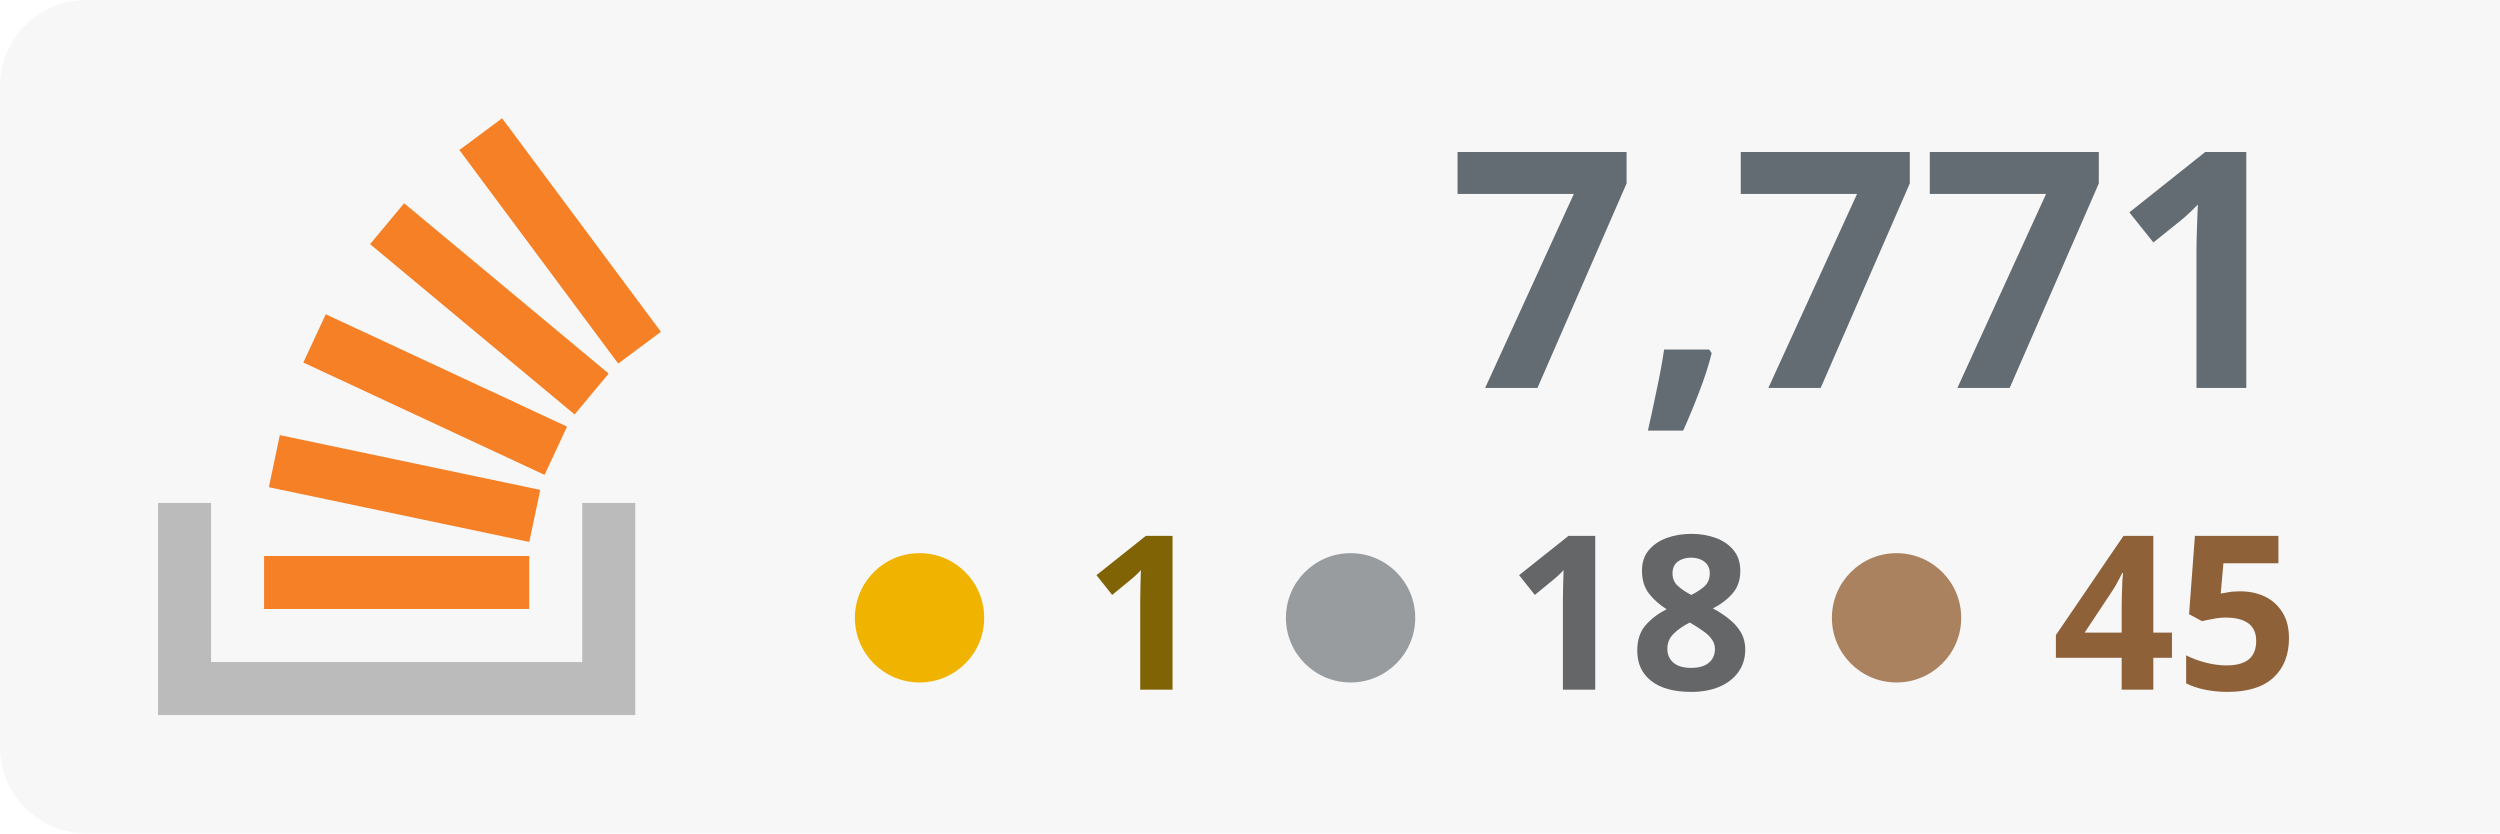
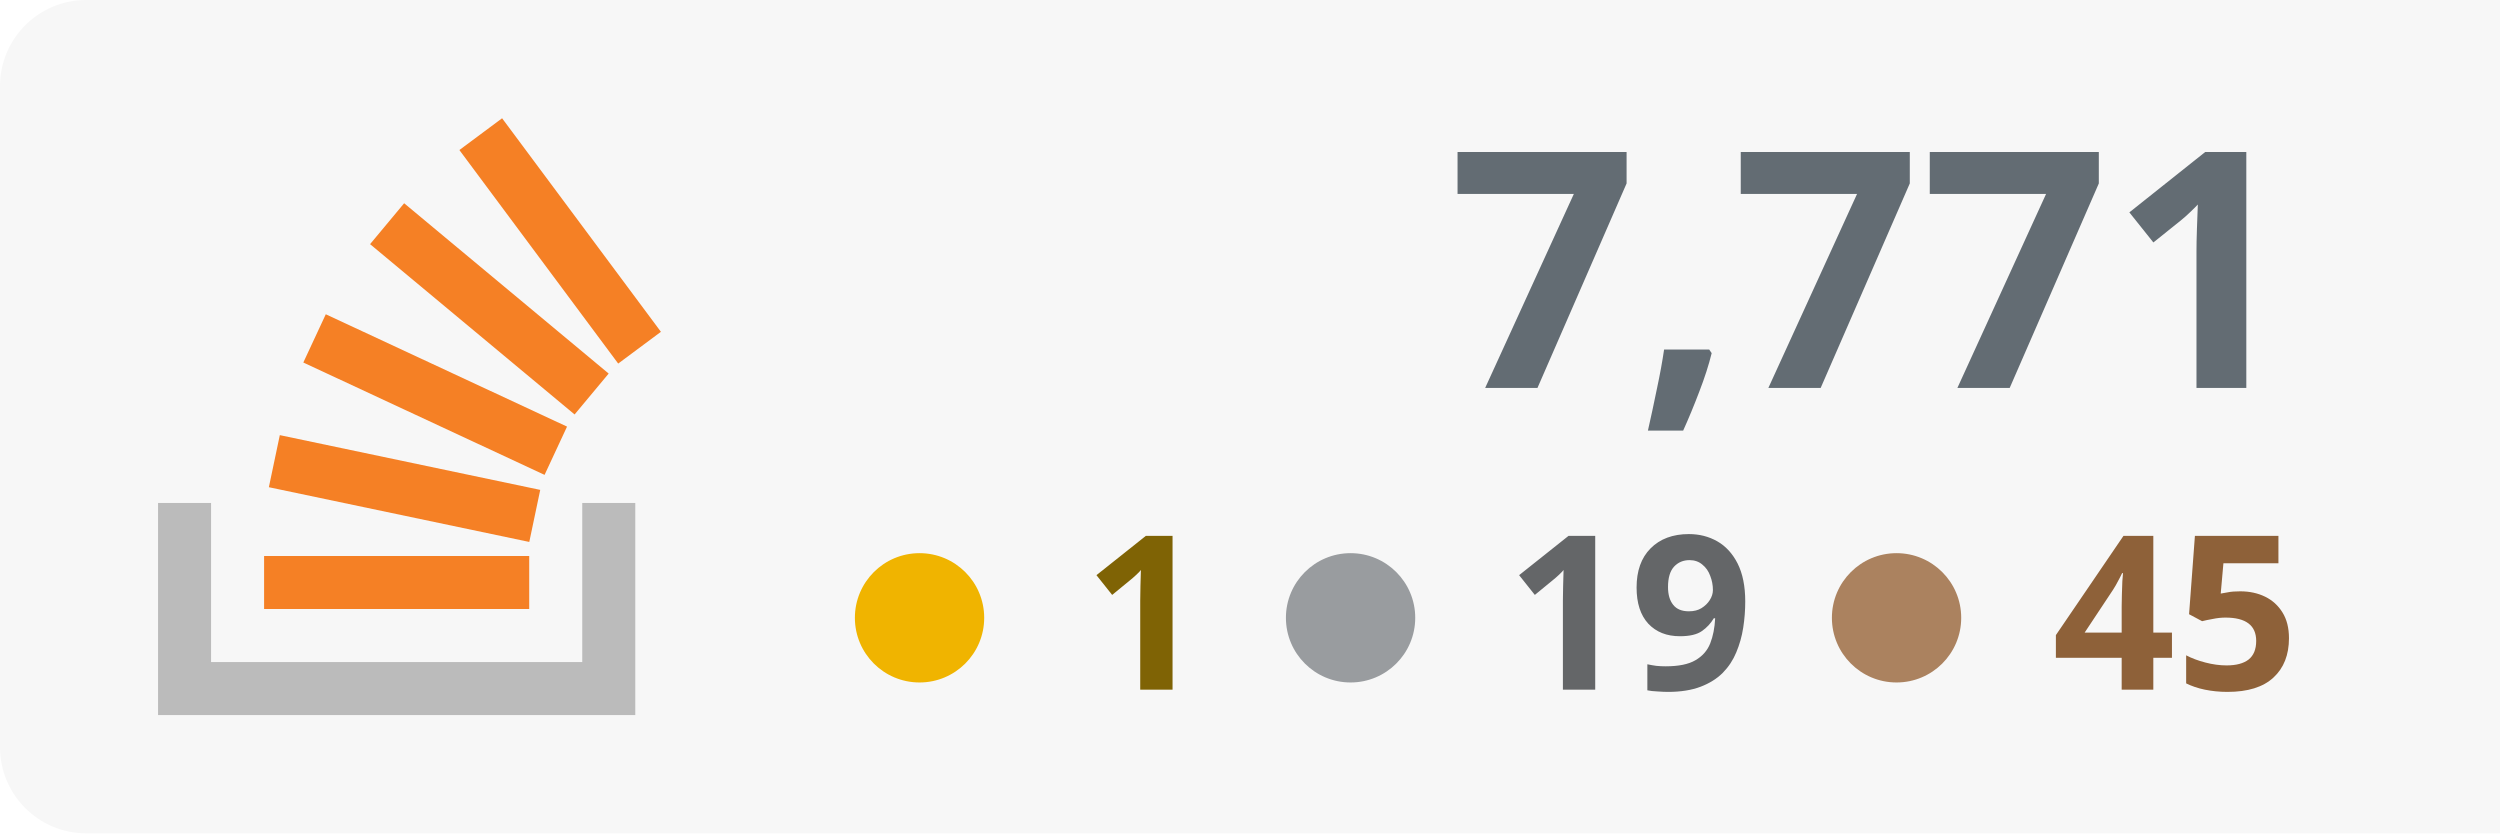
<svg xmlns="http://www.w3.org/2000/svg" width="100%" height="100%" viewBox="0 0 174 58" version="1.1" xml:space="preserve" style="fill-rule:evenodd;clip-rule:evenodd;stroke-linejoin:round;stroke-miterlimit:2;">
  <rect x="0" y="0" width="180" height="58" style="fill:#f7f7f7;" rx="6" />
  <g transform="translate(-53 0)">
    <path d="M93.525,35.007l3.69,-0l0,14.762l-33.215,0l0,-14.762l3.691,-0l-0,11.072l25.834,-0l-0,-11.072Z" style="fill:#bbb;" />
    <path d="M71.713,33.91l18.125,3.809l0.762,-3.623l-18.125,-3.811l-0.762,3.625Zm2.398,-8.679l16.791,7.82l1.564,-3.359l-16.791,-7.819l-1.564,3.358Zm4.646,-8.238l14.235,11.854l2.371,-2.847l-14.235,-11.854l-2.371,2.847Zm9.189,-8.762l-2.973,2.211l11.054,14.863l2.973,-2.211l-11.054,-14.863Zm-16.565,34.157l18.453,0l-0,-3.691l-18.453,0l0,3.691Z" style="fill:#f58025;fill-rule:nonzero;" />
  </g>
  <text x="160px" y="27px" text-anchor="end" style="font-family:'Verdana-Bold', 'Verdana', sans-serif;font-weight:700;font-size:23px;fill:#636c73;">7,771</text>
  <text x="160px" y="48px" text-anchor="end" style="font-family:'Verdana-Bold', 'Verdana', sans-serif;font-weight:700;font-size:15px;fill:#8e6139; text-align: right;">45</text>
-   <text x="122px" y="48px" text-anchor="end" style="font-family:'Verdana-Bold', 'Verdana', sans-serif;font-weight:700;font-size:15px;fill:#646668;">18</text>
+   <text x="122px" y="48px" text-anchor="end" style="font-family:'Verdana-Bold', 'Verdana', sans-serif;font-weight:700;font-size:15px;fill:#646668;">19</text>
  <text x="84px" y="48px" text-anchor="end" style="font-family:'Verdana-Bold', 'Verdana', sans-serif;font-weight:700;font-size:15px;fill:#7f6305;">1</text>
  <circle cx="64" cy="43" r="4.5" style="fill:#f0b400;" />
  <circle cx="94" cy="43" r="4.5" style="fill:#999c9f;" />
  <circle cx="132" cy="43" r="4.5" style="fill:#ab825f;" />
</svg>
